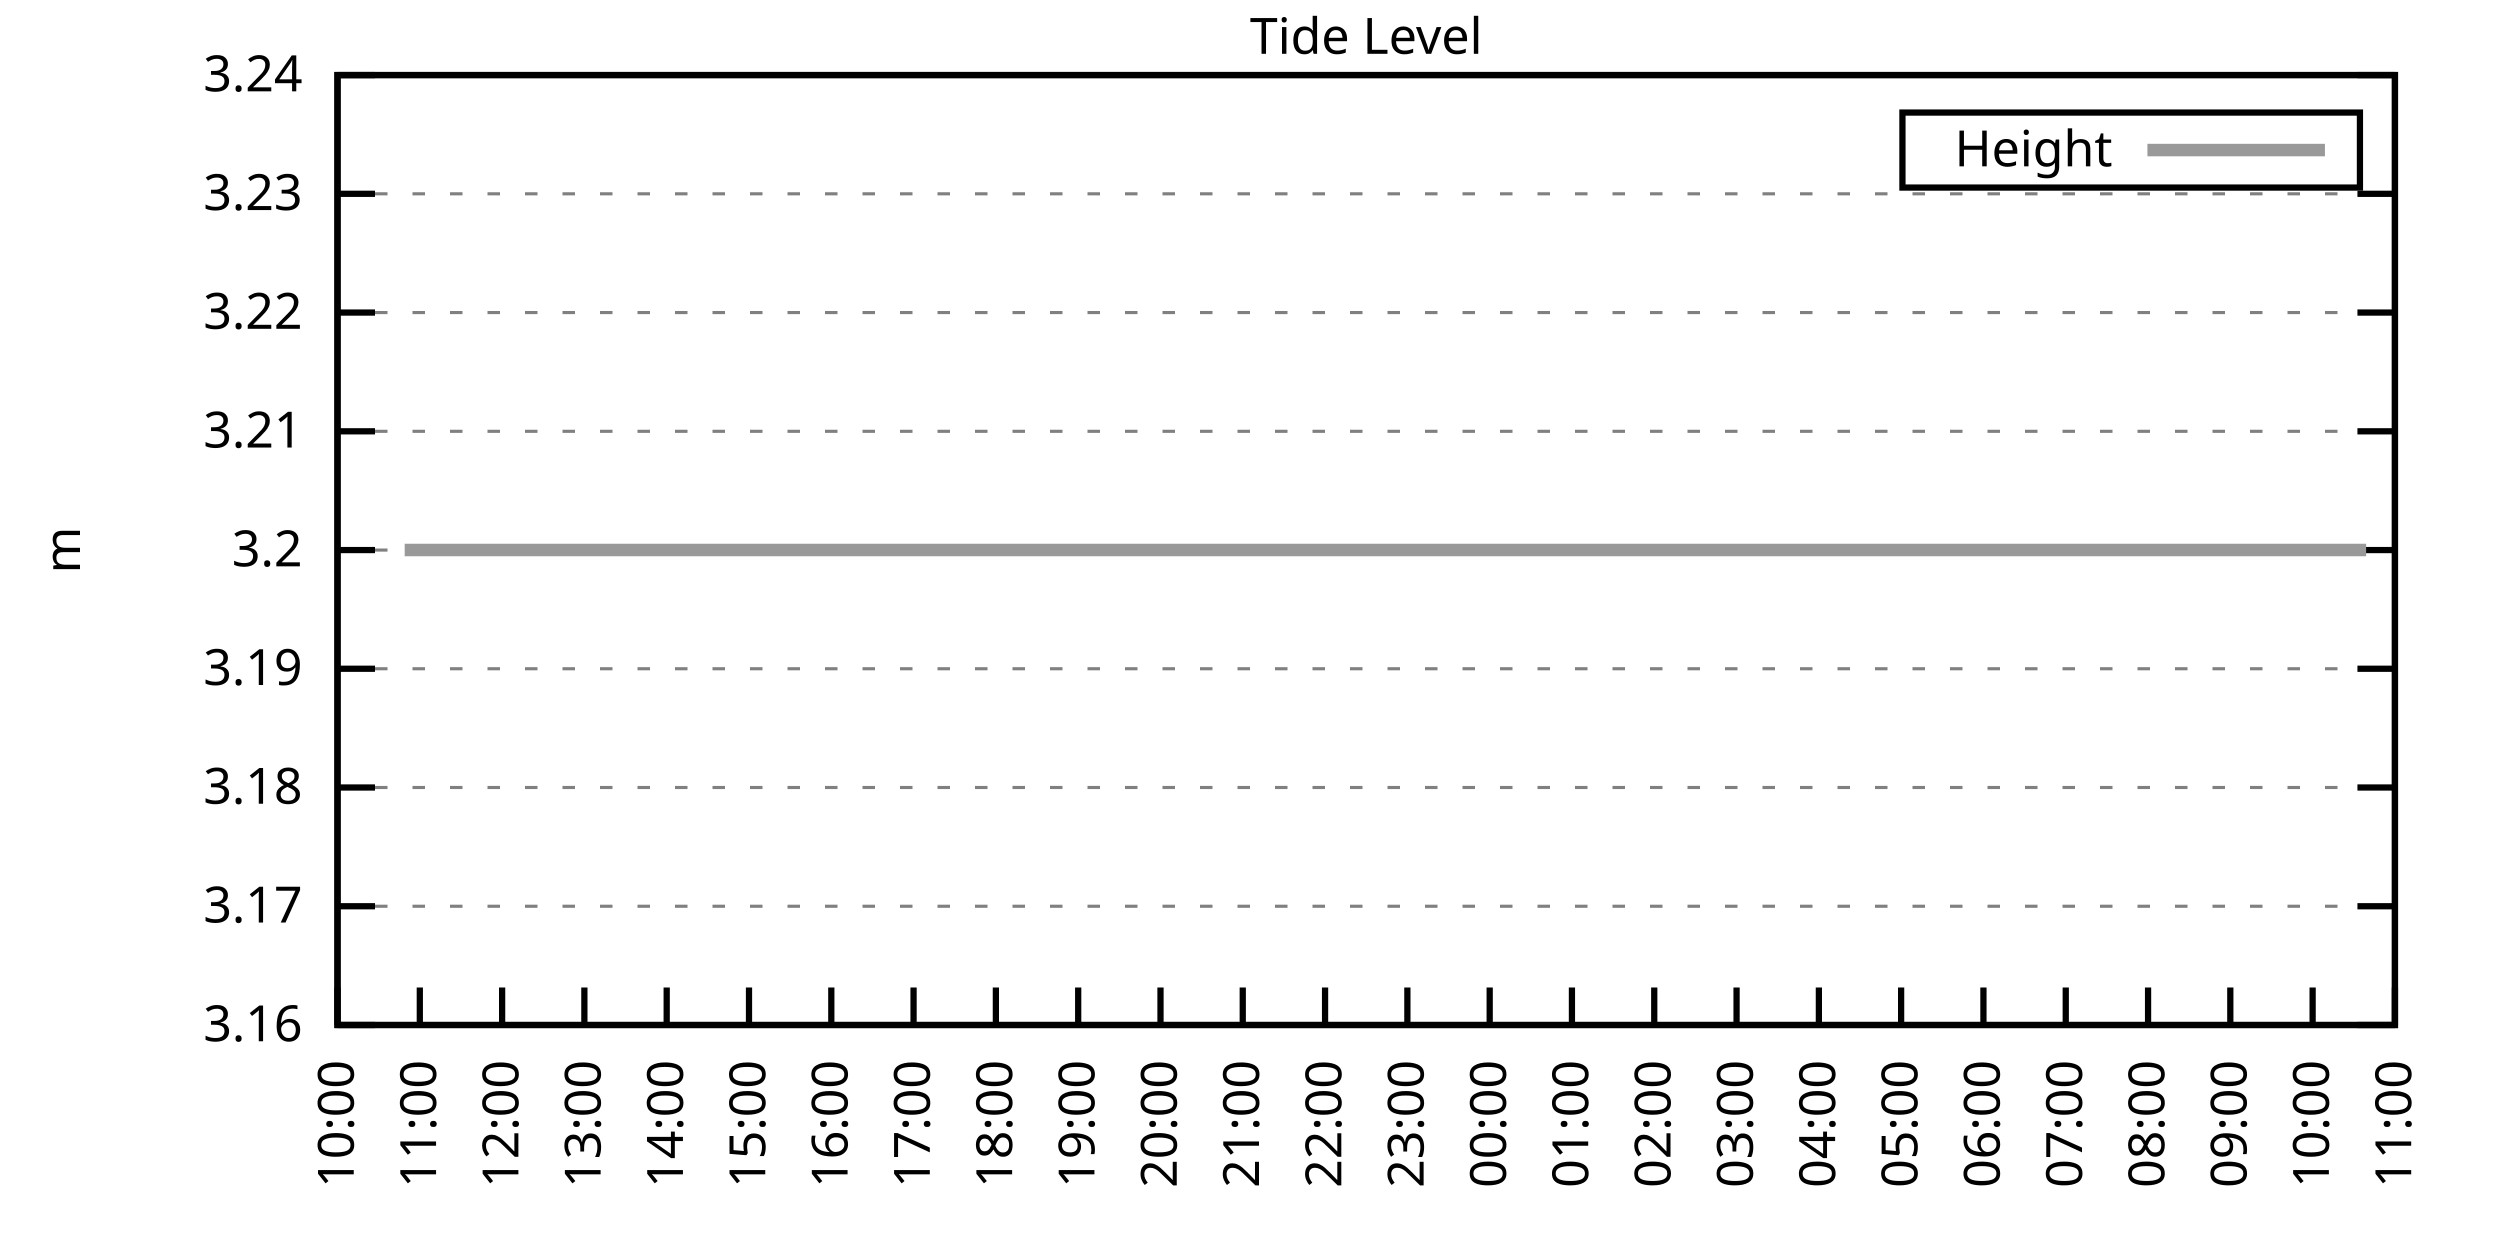
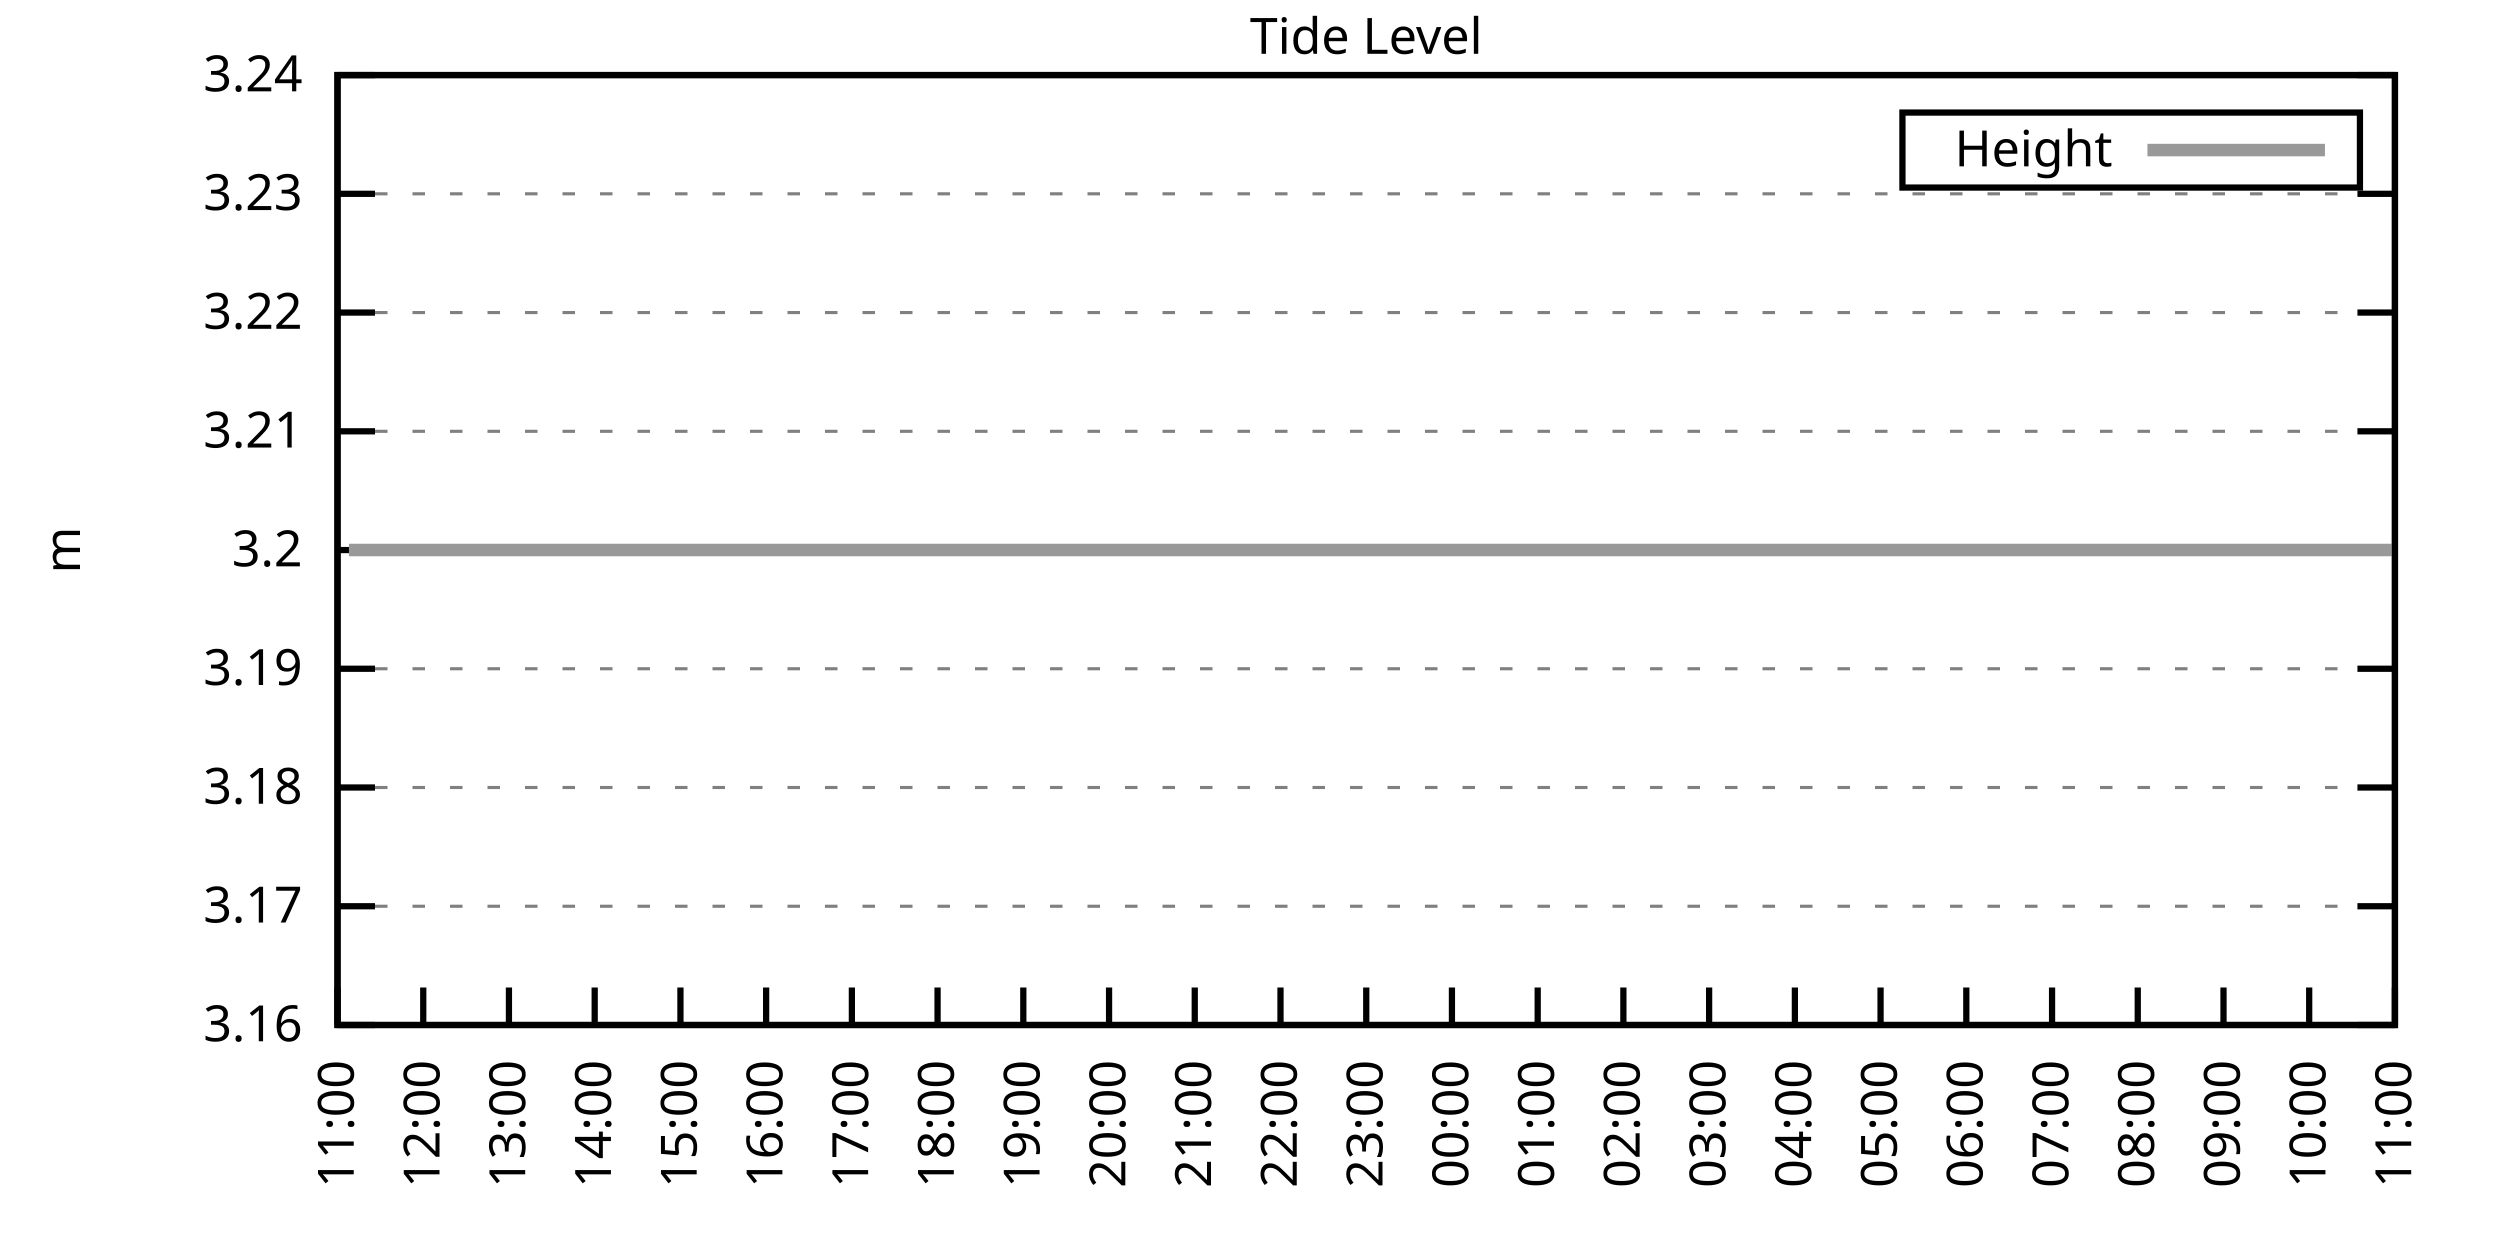
<svg xmlns="http://www.w3.org/2000/svg" xmlns:xlink="http://www.w3.org/1999/xlink" width="400" height="200" viewBox="0 0 400 200">
  <g id="gnuplot_canvas">
    <rect x="0" y="0" width="400" height="200" fill="none" />
    <defs>
      <circle id="gpDot" r="0.5" stroke-width="0.5" stroke="currentColor" />
      <path id="gpPt0" stroke-width="0.333" stroke="currentColor" d="M-1,0 h2 M0,-1 v2" />
      <path id="gpPt1" stroke-width="0.333" stroke="currentColor" d="M-1,-1 L1,1 M1,-1 L-1,1" />
      <path id="gpPt2" stroke-width="0.333" stroke="currentColor" d="M-1,0 L1,0 M0,-1 L0,1 M-1,-1 L1,1 M-1,1 L1,-1" />
      <rect id="gpPt3" stroke-width="0.333" stroke="currentColor" x="-1" y="-1" width="2" height="2" />
      <rect id="gpPt4" stroke-width="0.333" stroke="currentColor" fill="currentColor" x="-1" y="-1" width="2" height="2" />
      <circle id="gpPt5" stroke-width="0.333" stroke="currentColor" cx="0" cy="0" r="1" />
      <use xlink:href="#gpPt5" id="gpPt6" fill="currentColor" stroke="none" />
      <path id="gpPt7" stroke-width="0.333" stroke="currentColor" d="M0,-1.33 L-1.33,0.67 L1.33,0.67 z" />
      <use xlink:href="#gpPt7" id="gpPt8" fill="currentColor" stroke="none" />
      <use xlink:href="#gpPt7" id="gpPt9" stroke="currentColor" transform="rotate(180)" />
      <use xlink:href="#gpPt9" id="gpPt10" fill="currentColor" stroke="none" />
      <use xlink:href="#gpPt3" id="gpPt11" stroke="currentColor" transform="rotate(45)" />
      <use xlink:href="#gpPt11" id="gpPt12" fill="currentColor" stroke="none" />
      <path id="gpPt13" stroke-width="0.333" stroke="currentColor" d="M0,1.330 L1.265,0.411 L0.782,-1.067 L-0.782,-1.076 L-1.265,0.411 z" />
      <use xlink:href="#gpPt13" id="gpPt14" fill="currentColor" stroke="none" />
      <filter id="textbox" filterUnits="objectBoundingBox" x="0" y="0" height="1" width="1">
        <feFlood flood-color="white" flood-opacity="1" result="bgnd" />
        <feComposite in="SourceGraphic" in2="bgnd" operator="atop" />
      </filter>
      <filter id="greybox" filterUnits="objectBoundingBox" x="0" y="0" height="1" width="1">
        <feFlood flood-color="lightgrey" flood-opacity="1" result="grey" />
        <feComposite in="SourceGraphic" in2="grey" operator="atop" />
      </filter>
    </defs>
    <g fill="none" color="white" stroke="currentColor" stroke-width="1.00" stroke-linecap="butt" stroke-linejoin="miter">
</g>
    <g fill="none" color="black" stroke="currentColor" stroke-width="1.00" stroke-linecap="butt" stroke-linejoin="miter">
      <g stroke="none" shape-rendering="crispEdges">
        <polygon fill="rgb(255, 255, 255)" points="54.00,164.00 383.18,164.00 383.18,12.02 54.00,12.02 " />
      </g>
    </g>
    <g fill="none" color="black" stroke="currentColor" stroke-width="1.00" stroke-linecap="butt" stroke-linejoin="miter">
</g>
    <g fill="none" color="black" stroke="black" stroke-width="0.50" stroke-linecap="butt" stroke-linejoin="miter">
</g>
    <g fill="none" color="gray" stroke="currentColor" stroke-width="0.50" stroke-linecap="butt" stroke-linejoin="miter">
      <path stroke="gray" stroke-dasharray="2,4" class="gridline" d="M54.00,164.00 L383.19,164.00  " />
    </g>
    <g fill="none" color="gray" stroke="gray" stroke-width="1.00" stroke-linecap="butt" stroke-linejoin="miter">
</g>
    <g fill="none" color="black" stroke="currentColor" stroke-width="1.00" stroke-linecap="butt" stroke-linejoin="miter">
      <path stroke="black" d="M54.00,164.00 L60.00,164.00 M383.19,164.00 L377.19,164.00  " />
      <g transform="translate(48.40,166.60)" stroke="none" fill="black" font-family="Sans" font-size="8.00" text-anchor="end">
        <text>
          <tspan font-family="Sans"> 3.16</tspan>
        </text>
      </g>
    </g>
    <g fill="none" color="black" stroke="currentColor" stroke-width="1.00" stroke-linecap="butt" stroke-linejoin="miter">
</g>
    <g fill="none" color="black" stroke="black" stroke-width="0.50" stroke-linecap="butt" stroke-linejoin="miter">
</g>
    <g fill="none" color="gray" stroke="currentColor" stroke-width="0.50" stroke-linecap="butt" stroke-linejoin="miter">
      <path stroke="gray" stroke-dasharray="2,4" class="gridline" d="M54.00,145.00 L383.19,145.00  " />
    </g>
    <g fill="none" color="gray" stroke="gray" stroke-width="1.00" stroke-linecap="butt" stroke-linejoin="miter">
</g>
    <g fill="none" color="black" stroke="currentColor" stroke-width="1.00" stroke-linecap="butt" stroke-linejoin="miter">
      <path stroke="black" d="M54.00,145.00 L60.00,145.00 M383.19,145.00 L377.19,145.00  " />
      <g transform="translate(48.40,147.60)" stroke="none" fill="black" font-family="Sans" font-size="8.00" text-anchor="end">
        <text>
          <tspan font-family="Sans"> 3.17</tspan>
        </text>
      </g>
    </g>
    <g fill="none" color="black" stroke="currentColor" stroke-width="1.00" stroke-linecap="butt" stroke-linejoin="miter">
</g>
    <g fill="none" color="black" stroke="black" stroke-width="0.50" stroke-linecap="butt" stroke-linejoin="miter">
</g>
    <g fill="none" color="gray" stroke="currentColor" stroke-width="0.50" stroke-linecap="butt" stroke-linejoin="miter">
      <path stroke="gray" stroke-dasharray="2,4" class="gridline" d="M54.00,126.00 L383.19,126.00  " />
    </g>
    <g fill="none" color="gray" stroke="gray" stroke-width="1.00" stroke-linecap="butt" stroke-linejoin="miter">
</g>
    <g fill="none" color="black" stroke="currentColor" stroke-width="1.00" stroke-linecap="butt" stroke-linejoin="miter">
      <path stroke="black" d="M54.00,126.00 L60.00,126.00 M383.19,126.00 L377.19,126.00  " />
      <g transform="translate(48.40,128.60)" stroke="none" fill="black" font-family="Sans" font-size="8.00" text-anchor="end">
        <text>
          <tspan font-family="Sans"> 3.18</tspan>
        </text>
      </g>
    </g>
    <g fill="none" color="black" stroke="currentColor" stroke-width="1.00" stroke-linecap="butt" stroke-linejoin="miter">
</g>
    <g fill="none" color="black" stroke="black" stroke-width="0.50" stroke-linecap="butt" stroke-linejoin="miter">
</g>
    <g fill="none" color="gray" stroke="currentColor" stroke-width="0.50" stroke-linecap="butt" stroke-linejoin="miter">
      <path stroke="gray" stroke-dasharray="2,4" class="gridline" d="M54.00,107.00 L383.19,107.00  " />
    </g>
    <g fill="none" color="gray" stroke="gray" stroke-width="1.00" stroke-linecap="butt" stroke-linejoin="miter">
</g>
    <g fill="none" color="black" stroke="currentColor" stroke-width="1.00" stroke-linecap="butt" stroke-linejoin="miter">
      <path stroke="black" d="M54.00,107.00 L60.00,107.00 M383.19,107.00 L377.19,107.00  " />
      <g transform="translate(48.40,109.60)" stroke="none" fill="black" font-family="Sans" font-size="8.00" text-anchor="end">
        <text>
          <tspan font-family="Sans"> 3.19</tspan>
        </text>
      </g>
    </g>
    <g fill="none" color="black" stroke="currentColor" stroke-width="1.00" stroke-linecap="butt" stroke-linejoin="miter">
</g>
    <g fill="none" color="black" stroke="black" stroke-width="0.50" stroke-linecap="butt" stroke-linejoin="miter">
</g>
    <g fill="none" color="gray" stroke="currentColor" stroke-width="0.50" stroke-linecap="butt" stroke-linejoin="miter">
      <path stroke="gray" stroke-dasharray="2,4" class="gridline" d="M54.00,88.01 L383.19,88.01  " />
    </g>
    <g fill="none" color="gray" stroke="gray" stroke-width="1.00" stroke-linecap="butt" stroke-linejoin="miter">
</g>
    <g fill="none" color="black" stroke="currentColor" stroke-width="1.00" stroke-linecap="butt" stroke-linejoin="miter">
      <path stroke="black" d="M54.00,88.01 L60.00,88.01 M383.19,88.01 L377.19,88.01  " />
      <g transform="translate(48.40,90.61)" stroke="none" fill="black" font-family="Sans" font-size="8.00" text-anchor="end">
        <text>
          <tspan font-family="Sans"> 3.2</tspan>
        </text>
      </g>
    </g>
    <g fill="none" color="black" stroke="currentColor" stroke-width="1.00" stroke-linecap="butt" stroke-linejoin="miter">
</g>
    <g fill="none" color="black" stroke="black" stroke-width="0.50" stroke-linecap="butt" stroke-linejoin="miter">
</g>
    <g fill="none" color="gray" stroke="currentColor" stroke-width="0.50" stroke-linecap="butt" stroke-linejoin="miter">
      <path stroke="gray" stroke-dasharray="2,4" class="gridline" d="M54.00,69.01 L383.19,69.01  " />
    </g>
    <g fill="none" color="gray" stroke="gray" stroke-width="1.00" stroke-linecap="butt" stroke-linejoin="miter">
</g>
    <g fill="none" color="black" stroke="currentColor" stroke-width="1.00" stroke-linecap="butt" stroke-linejoin="miter">
      <path stroke="black" d="M54.00,69.01 L60.00,69.01 M383.19,69.01 L377.19,69.01  " />
      <g transform="translate(48.40,71.61)" stroke="none" fill="black" font-family="Sans" font-size="8.00" text-anchor="end">
        <text>
          <tspan font-family="Sans"> 3.21</tspan>
        </text>
      </g>
    </g>
    <g fill="none" color="black" stroke="currentColor" stroke-width="1.00" stroke-linecap="butt" stroke-linejoin="miter">
</g>
    <g fill="none" color="black" stroke="black" stroke-width="0.50" stroke-linecap="butt" stroke-linejoin="miter">
</g>
    <g fill="none" color="gray" stroke="currentColor" stroke-width="0.50" stroke-linecap="butt" stroke-linejoin="miter">
      <path stroke="gray" stroke-dasharray="2,4" class="gridline" d="M54.00,50.01 L383.19,50.01  " />
    </g>
    <g fill="none" color="gray" stroke="gray" stroke-width="1.00" stroke-linecap="butt" stroke-linejoin="miter">
</g>
    <g fill="none" color="black" stroke="currentColor" stroke-width="1.00" stroke-linecap="butt" stroke-linejoin="miter">
      <path stroke="black" d="M54.00,50.01 L60.00,50.01 M383.19,50.01 L377.19,50.01  " />
      <g transform="translate(48.40,52.61)" stroke="none" fill="black" font-family="Sans" font-size="8.00" text-anchor="end">
        <text>
          <tspan font-family="Sans"> 3.22</tspan>
        </text>
      </g>
    </g>
    <g fill="none" color="black" stroke="currentColor" stroke-width="1.00" stroke-linecap="butt" stroke-linejoin="miter">
</g>
    <g fill="none" color="black" stroke="black" stroke-width="0.50" stroke-linecap="butt" stroke-linejoin="miter">
</g>
    <g fill="none" color="gray" stroke="currentColor" stroke-width="0.50" stroke-linecap="butt" stroke-linejoin="miter">
      <path stroke="gray" stroke-dasharray="2,4" class="gridline" d="M54.00,31.01 L383.19,31.01  " />
    </g>
    <g fill="none" color="gray" stroke="gray" stroke-width="1.00" stroke-linecap="butt" stroke-linejoin="miter">
</g>
    <g fill="none" color="black" stroke="currentColor" stroke-width="1.00" stroke-linecap="butt" stroke-linejoin="miter">
      <path stroke="black" d="M54.00,31.01 L60.00,31.01 M383.19,31.01 L377.19,31.01  " />
      <g transform="translate(48.40,33.61)" stroke="none" fill="black" font-family="Sans" font-size="8.00" text-anchor="end">
        <text>
          <tspan font-family="Sans"> 3.23</tspan>
        </text>
      </g>
    </g>
    <g fill="none" color="black" stroke="currentColor" stroke-width="1.00" stroke-linecap="butt" stroke-linejoin="miter">
</g>
    <g fill="none" color="black" stroke="black" stroke-width="0.50" stroke-linecap="butt" stroke-linejoin="miter">
</g>
    <g fill="none" color="gray" stroke="currentColor" stroke-width="0.50" stroke-linecap="butt" stroke-linejoin="miter">
      <path stroke="gray" stroke-dasharray="2,4" class="gridline" d="M54.00,12.01 L383.19,12.01  " />
    </g>
    <g fill="none" color="gray" stroke="gray" stroke-width="1.00" stroke-linecap="butt" stroke-linejoin="miter">
</g>
    <g fill="none" color="black" stroke="currentColor" stroke-width="1.00" stroke-linecap="butt" stroke-linejoin="miter">
      <path stroke="black" d="M54.00,12.01 L60.00,12.01 M383.19,12.01 L377.19,12.01  " />
      <g transform="translate(48.40,14.61)" stroke="none" fill="black" font-family="Sans" font-size="8.00" text-anchor="end">
        <text>
          <tspan font-family="Sans"> 3.24</tspan>
        </text>
      </g>
    </g>
    <g fill="none" color="black" stroke="currentColor" stroke-width="1.00" stroke-linecap="butt" stroke-linejoin="miter">
      <path stroke="black" d="M54.00,164.00 L54.00,158.00  " />
      <g transform="translate(56.60,169.60) rotate(270.00)" stroke="none" fill="black" font-family="Sans" font-size="8.00" text-anchor="end">
        <text>
-           <tspan font-family="Sans">10:00</tspan>
-         </text>
-       </g>
-     </g>
-     <g fill="none" color="black" stroke="currentColor" stroke-width="1.00" stroke-linecap="butt" stroke-linejoin="miter">
-       <path stroke="black" d="M67.17,164.00 L67.17,158.00  " />
-       <g transform="translate(69.77,169.60) rotate(270.00)" stroke="none" fill="black" font-family="Sans" font-size="8.00" text-anchor="end">
-         <text>
          <tspan font-family="Sans">11:00</tspan>
        </text>
      </g>
    </g>
    <g fill="none" color="black" stroke="currentColor" stroke-width="1.00" stroke-linecap="butt" stroke-linejoin="miter">
-       <path stroke="black" d="M80.34,164.00 L80.34,158.00  " />
-       <g transform="translate(82.94,169.60) rotate(270.00)" stroke="none" fill="black" font-family="Sans" font-size="8.00" text-anchor="end">
+       <path stroke="black" d="M67.72,164.00 L67.72,158.00  " />
+       <g transform="translate(70.32,169.60) rotate(270.00)" stroke="none" fill="black" font-family="Sans" font-size="8.00" text-anchor="end">
        <text>
          <tspan font-family="Sans">12:00</tspan>
        </text>
      </g>
    </g>
    <g fill="none" color="black" stroke="currentColor" stroke-width="1.00" stroke-linecap="butt" stroke-linejoin="miter">
-       <path stroke="black" d="M93.50,164.00 L93.50,158.00  " />
-       <g transform="translate(96.10,169.60) rotate(270.00)" stroke="none" fill="black" font-family="Sans" font-size="8.00" text-anchor="end">
+       <path stroke="black" d="M81.43,164.00 L81.43,158.00  " />
+       <g transform="translate(84.03,169.60) rotate(270.00)" stroke="none" fill="black" font-family="Sans" font-size="8.00" text-anchor="end">
        <text>
          <tspan font-family="Sans">13:00</tspan>
        </text>
      </g>
    </g>
    <g fill="none" color="black" stroke="currentColor" stroke-width="1.00" stroke-linecap="butt" stroke-linejoin="miter">
-       <path stroke="black" d="M106.67,164.00 L106.67,158.00  " />
-       <g transform="translate(109.27,169.60) rotate(270.00)" stroke="none" fill="black" font-family="Sans" font-size="8.00" text-anchor="end">
+       <path stroke="black" d="M95.15,164.00 L95.15,158.00  " />
+       <g transform="translate(97.75,169.60) rotate(270.00)" stroke="none" fill="black" font-family="Sans" font-size="8.00" text-anchor="end">
        <text>
          <tspan font-family="Sans">14:00</tspan>
        </text>
      </g>
    </g>
    <g fill="none" color="black" stroke="currentColor" stroke-width="1.00" stroke-linecap="butt" stroke-linejoin="miter">
-       <path stroke="black" d="M119.84,164.00 L119.84,158.00  " />
-       <g transform="translate(122.44,169.60) rotate(270.00)" stroke="none" fill="black" font-family="Sans" font-size="8.00" text-anchor="end">
+       <path stroke="black" d="M108.87,164.00 L108.87,158.00  " />
+       <g transform="translate(111.47,169.60) rotate(270.00)" stroke="none" fill="black" font-family="Sans" font-size="8.00" text-anchor="end">
        <text>
          <tspan font-family="Sans">15:00</tspan>
        </text>
      </g>
    </g>
    <g fill="none" color="black" stroke="currentColor" stroke-width="1.00" stroke-linecap="butt" stroke-linejoin="miter">
-       <path stroke="black" d="M133.01,164.00 L133.01,158.00  " />
-       <g transform="translate(135.61,169.60) rotate(270.00)" stroke="none" fill="black" font-family="Sans" font-size="8.00" text-anchor="end">
+       <path stroke="black" d="M122.58,164.00 L122.58,158.00  " />
+       <g transform="translate(125.18,169.60) rotate(270.00)" stroke="none" fill="black" font-family="Sans" font-size="8.00" text-anchor="end">
        <text>
          <tspan font-family="Sans">16:00</tspan>
        </text>
      </g>
    </g>
    <g fill="none" color="black" stroke="currentColor" stroke-width="1.00" stroke-linecap="butt" stroke-linejoin="miter">
-       <path stroke="black" d="M146.17,164.00 L146.17,158.00  " />
-       <g transform="translate(148.77,169.60) rotate(270.00)" stroke="none" fill="black" font-family="Sans" font-size="8.00" text-anchor="end">
+       <path stroke="black" d="M136.30,164.00 L136.30,158.00  " />
+       <g transform="translate(138.90,169.60) rotate(270.00)" stroke="none" fill="black" font-family="Sans" font-size="8.00" text-anchor="end">
        <text>
          <tspan font-family="Sans">17:00</tspan>
        </text>
      </g>
    </g>
    <g fill="none" color="black" stroke="currentColor" stroke-width="1.00" stroke-linecap="butt" stroke-linejoin="miter">
-       <path stroke="black" d="M159.34,164.00 L159.34,158.00  " />
-       <g transform="translate(161.94,169.60) rotate(270.00)" stroke="none" fill="black" font-family="Sans" font-size="8.00" text-anchor="end">
+       <path stroke="black" d="M150.01,164.00 L150.01,158.00  " />
+       <g transform="translate(152.61,169.60) rotate(270.00)" stroke="none" fill="black" font-family="Sans" font-size="8.00" text-anchor="end">
        <text>
          <tspan font-family="Sans">18:00</tspan>
        </text>
      </g>
    </g>
    <g fill="none" color="black" stroke="currentColor" stroke-width="1.00" stroke-linecap="butt" stroke-linejoin="miter">
-       <path stroke="black" d="M172.51,164.00 L172.51,158.00  " />
-       <g transform="translate(175.11,169.60) rotate(270.00)" stroke="none" fill="black" font-family="Sans" font-size="8.00" text-anchor="end">
+       <path stroke="black" d="M163.73,164.00 L163.73,158.00  " />
+       <g transform="translate(166.33,169.60) rotate(270.00)" stroke="none" fill="black" font-family="Sans" font-size="8.00" text-anchor="end">
        <text>
          <tspan font-family="Sans">19:00</tspan>
        </text>
      </g>
    </g>
    <g fill="none" color="black" stroke="currentColor" stroke-width="1.00" stroke-linecap="butt" stroke-linejoin="miter">
-       <path stroke="black" d="M185.68,164.00 L185.68,158.00  " />
-       <g transform="translate(188.28,169.60) rotate(270.00)" stroke="none" fill="black" font-family="Sans" font-size="8.00" text-anchor="end">
+       <path stroke="black" d="M177.45,164.00 L177.45,158.00  " />
+       <g transform="translate(180.05,169.60) rotate(270.00)" stroke="none" fill="black" font-family="Sans" font-size="8.00" text-anchor="end">
        <text>
          <tspan font-family="Sans">20:00</tspan>
        </text>
      </g>
    </g>
    <g fill="none" color="black" stroke="currentColor" stroke-width="1.00" stroke-linecap="butt" stroke-linejoin="miter">
-       <path stroke="black" d="M198.84,164.00 L198.84,158.00  " />
-       <g transform="translate(201.44,169.60) rotate(270.00)" stroke="none" fill="black" font-family="Sans" font-size="8.00" text-anchor="end">
+       <path stroke="black" d="M191.16,164.00 L191.16,158.00  " />
+       <g transform="translate(193.76,169.60) rotate(270.00)" stroke="none" fill="black" font-family="Sans" font-size="8.00" text-anchor="end">
        <text>
          <tspan font-family="Sans">21:00</tspan>
        </text>
      </g>
    </g>
    <g fill="none" color="black" stroke="currentColor" stroke-width="1.00" stroke-linecap="butt" stroke-linejoin="miter">
-       <path stroke="black" d="M212.01,164.00 L212.01,158.00  " />
-       <g transform="translate(214.61,169.60) rotate(270.00)" stroke="none" fill="black" font-family="Sans" font-size="8.00" text-anchor="end">
+       <path stroke="black" d="M204.88,164.00 L204.88,158.00  " />
+       <g transform="translate(207.48,169.60) rotate(270.00)" stroke="none" fill="black" font-family="Sans" font-size="8.00" text-anchor="end">
        <text>
          <tspan font-family="Sans">22:00</tspan>
        </text>
      </g>
    </g>
    <g fill="none" color="black" stroke="currentColor" stroke-width="1.00" stroke-linecap="butt" stroke-linejoin="miter">
-       <path stroke="black" d="M225.18,164.00 L225.18,158.00  " />
-       <g transform="translate(227.78,169.60) rotate(270.00)" stroke="none" fill="black" font-family="Sans" font-size="8.00" text-anchor="end">
+       <path stroke="black" d="M218.60,164.00 L218.60,158.00  " />
+       <g transform="translate(221.20,169.60) rotate(270.00)" stroke="none" fill="black" font-family="Sans" font-size="8.00" text-anchor="end">
        <text>
          <tspan font-family="Sans">23:00</tspan>
        </text>
      </g>
    </g>
    <g fill="none" color="black" stroke="currentColor" stroke-width="1.00" stroke-linecap="butt" stroke-linejoin="miter">
-       <path stroke="black" d="M238.35,164.00 L238.35,158.00  " />
-       <g transform="translate(240.95,169.60) rotate(270.00)" stroke="none" fill="black" font-family="Sans" font-size="8.00" text-anchor="end">
+       <path stroke="black" d="M232.31,164.00 L232.31,158.00  " />
+       <g transform="translate(234.91,169.60) rotate(270.00)" stroke="none" fill="black" font-family="Sans" font-size="8.00" text-anchor="end">
        <text>
          <tspan font-family="Sans">00:00</tspan>
        </text>
      </g>
    </g>
    <g fill="none" color="black" stroke="currentColor" stroke-width="1.00" stroke-linecap="butt" stroke-linejoin="miter">
-       <path stroke="black" d="M251.51,164.00 L251.51,158.00  " />
-       <g transform="translate(254.11,169.60) rotate(270.00)" stroke="none" fill="black" font-family="Sans" font-size="8.00" text-anchor="end">
+       <path stroke="black" d="M246.03,164.00 L246.03,158.00  " />
+       <g transform="translate(248.63,169.60) rotate(270.00)" stroke="none" fill="black" font-family="Sans" font-size="8.00" text-anchor="end">
        <text>
          <tspan font-family="Sans">01:00</tspan>
        </text>
      </g>
    </g>
    <g fill="none" color="black" stroke="currentColor" stroke-width="1.00" stroke-linecap="butt" stroke-linejoin="miter">
-       <path stroke="black" d="M264.68,164.00 L264.68,158.00  " />
-       <g transform="translate(267.28,169.60) rotate(270.00)" stroke="none" fill="black" font-family="Sans" font-size="8.00" text-anchor="end">
+       <path stroke="black" d="M259.74,164.00 L259.74,158.00  " />
+       <g transform="translate(262.34,169.60) rotate(270.00)" stroke="none" fill="black" font-family="Sans" font-size="8.00" text-anchor="end">
        <text>
          <tspan font-family="Sans">02:00</tspan>
        </text>
      </g>
    </g>
    <g fill="none" color="black" stroke="currentColor" stroke-width="1.00" stroke-linecap="butt" stroke-linejoin="miter">
-       <path stroke="black" d="M277.85,164.00 L277.85,158.00  " />
-       <g transform="translate(280.45,169.60) rotate(270.00)" stroke="none" fill="black" font-family="Sans" font-size="8.00" text-anchor="end">
+       <path stroke="black" d="M273.46,164.00 L273.46,158.00  " />
+       <g transform="translate(276.06,169.60) rotate(270.00)" stroke="none" fill="black" font-family="Sans" font-size="8.00" text-anchor="end">
        <text>
          <tspan font-family="Sans">03:00</tspan>
        </text>
      </g>
    </g>
    <g fill="none" color="black" stroke="currentColor" stroke-width="1.00" stroke-linecap="butt" stroke-linejoin="miter">
-       <path stroke="black" d="M291.02,164.00 L291.02,158.00  " />
-       <g transform="translate(293.62,169.60) rotate(270.00)" stroke="none" fill="black" font-family="Sans" font-size="8.00" text-anchor="end">
+       <path stroke="black" d="M287.18,164.00 L287.18,158.00  " />
+       <g transform="translate(289.78,169.60) rotate(270.00)" stroke="none" fill="black" font-family="Sans" font-size="8.00" text-anchor="end">
        <text>
          <tspan font-family="Sans">04:00</tspan>
        </text>
      </g>
    </g>
    <g fill="none" color="black" stroke="currentColor" stroke-width="1.00" stroke-linecap="butt" stroke-linejoin="miter">
-       <path stroke="black" d="M304.18,164.00 L304.18,158.00  " />
-       <g transform="translate(306.78,169.60) rotate(270.00)" stroke="none" fill="black" font-family="Sans" font-size="8.00" text-anchor="end">
+       <path stroke="black" d="M300.89,164.00 L300.89,158.00  " />
+       <g transform="translate(303.49,169.60) rotate(270.00)" stroke="none" fill="black" font-family="Sans" font-size="8.00" text-anchor="end">
        <text>
          <tspan font-family="Sans">05:00</tspan>
        </text>
      </g>
    </g>
    <g fill="none" color="black" stroke="currentColor" stroke-width="1.00" stroke-linecap="butt" stroke-linejoin="miter">
-       <path stroke="black" d="M317.35,164.00 L317.35,158.00  " />
-       <g transform="translate(319.95,169.60) rotate(270.00)" stroke="none" fill="black" font-family="Sans" font-size="8.00" text-anchor="end">
+       <path stroke="black" d="M314.61,164.00 L314.61,158.00  " />
+       <g transform="translate(317.21,169.60) rotate(270.00)" stroke="none" fill="black" font-family="Sans" font-size="8.00" text-anchor="end">
        <text>
          <tspan font-family="Sans">06:00</tspan>
        </text>
      </g>
    </g>
    <g fill="none" color="black" stroke="currentColor" stroke-width="1.00" stroke-linecap="butt" stroke-linejoin="miter">
-       <path stroke="black" d="M330.52,164.00 L330.52,158.00  " />
-       <g transform="translate(333.12,169.60) rotate(270.00)" stroke="none" fill="black" font-family="Sans" font-size="8.00" text-anchor="end">
+       <path stroke="black" d="M328.33,164.00 L328.33,158.00  " />
+       <g transform="translate(330.93,169.60) rotate(270.00)" stroke="none" fill="black" font-family="Sans" font-size="8.00" text-anchor="end">
        <text>
          <tspan font-family="Sans">07:00</tspan>
        </text>
      </g>
    </g>
    <g fill="none" color="black" stroke="currentColor" stroke-width="1.00" stroke-linecap="butt" stroke-linejoin="miter">
-       <path stroke="black" d="M343.69,164.00 L343.69,158.00  " />
-       <g transform="translate(346.29,169.60) rotate(270.00)" stroke="none" fill="black" font-family="Sans" font-size="8.00" text-anchor="end">
+       <path stroke="black" d="M342.04,164.00 L342.04,158.00  " />
+       <g transform="translate(344.64,169.60) rotate(270.00)" stroke="none" fill="black" font-family="Sans" font-size="8.00" text-anchor="end">
        <text>
          <tspan font-family="Sans">08:00</tspan>
        </text>
      </g>
    </g>
    <g fill="none" color="black" stroke="currentColor" stroke-width="1.00" stroke-linecap="butt" stroke-linejoin="miter">
-       <path stroke="black" d="M356.85,164.00 L356.85,158.00  " />
-       <g transform="translate(359.45,169.60) rotate(270.00)" stroke="none" fill="black" font-family="Sans" font-size="8.00" text-anchor="end">
+       <path stroke="black" d="M355.76,164.00 L355.76,158.00  " />
+       <g transform="translate(358.36,169.60) rotate(270.00)" stroke="none" fill="black" font-family="Sans" font-size="8.00" text-anchor="end">
        <text>
          <tspan font-family="Sans">09:00</tspan>
        </text>
      </g>
    </g>
    <g fill="none" color="black" stroke="currentColor" stroke-width="1.00" stroke-linecap="butt" stroke-linejoin="miter">
-       <path stroke="black" d="M370.02,164.00 L370.02,158.00  " />
-       <g transform="translate(372.62,169.60) rotate(270.00)" stroke="none" fill="black" font-family="Sans" font-size="8.00" text-anchor="end">
+       <path stroke="black" d="M369.47,164.00 L369.47,158.00  " />
+       <g transform="translate(372.07,169.60) rotate(270.00)" stroke="none" fill="black" font-family="Sans" font-size="8.00" text-anchor="end">
        <text>
          <tspan font-family="Sans">10:00</tspan>
        </text>
      </g>
    </g>
    <g fill="none" color="black" stroke="currentColor" stroke-width="1.00" stroke-linecap="butt" stroke-linejoin="miter">
      <path stroke="black" d="M383.19,164.00 L383.19,158.00  " />
      <g transform="translate(385.79,169.60) rotate(270.00)" stroke="none" fill="black" font-family="Sans" font-size="8.00" text-anchor="end">
        <text>
          <tspan font-family="Sans">11:00</tspan>
        </text>
      </g>
    </g>
    <g fill="none" color="black" stroke="currentColor" stroke-width="1.00" stroke-linecap="butt" stroke-linejoin="miter">
</g>
    <g fill="none" color="black" stroke="currentColor" stroke-width="1.00" stroke-linecap="butt" stroke-linejoin="miter">
      <path stroke="black" d="M54.00,12.01 L54.00,164.00 L383.19,164.00 L383.19,12.01 L54.00,12.01 Z  " />
    </g>
    <g fill="none" color="black" stroke="currentColor" stroke-width="1.00" stroke-linecap="butt" stroke-linejoin="miter">
</g>
    <g fill="none" color="black" stroke="currentColor" stroke-width="1.00" stroke-linecap="butt" stroke-linejoin="miter">
      <path stroke="black" d="M304.39,30.01 L304.39,18.01 L377.59,18.01 L377.59,30.01 L304.39,30.01 Z  " />
    </g>
    <g id="Tide_level_plot_1">
      <g fill="none" color="white" stroke="black" stroke-width="2.00" stroke-linecap="butt" stroke-linejoin="miter">
</g>
      <g fill="none" color="black" stroke="currentColor" stroke-width="2.00" stroke-linecap="butt" stroke-linejoin="miter">
        <g transform="translate(337.99,26.61)" stroke="none" fill="black" font-family="Sans" font-size="8.00" text-anchor="end">
          <text>
            <tspan font-family="Sans">Height</tspan>
          </text>
        </g>
      </g>
      <g fill="none" color="black" stroke="currentColor" stroke-width="2.00" stroke-linecap="butt" stroke-linejoin="miter">
-         <path stroke="rgb(153, 153, 153)" d="M343.59,24.01 L371.99,24.01 M64.75,88.00 L66.95,88.00 L68.92,88.00 L71.12,88.00 L73.53,88.00 L75.51,88.00   L77.92,88.00 L79.90,88.00 L82.31,88.00 L84.07,88.00 L86.48,88.00 L88.67,88.00 L90.65,88.00 L93.06,88.00   L95.48,88.00 L97.67,88.00 L99.43,88.00 L101.84,88.00 L103.82,88.00 L106.23,88.00 L108.65,88.00 L110.62,88.00   L113.03,88.00 L115.01,88.00 L117.42,88.00 L119.62,88.00 L121.59,88.00 L124.01,88.00 L126.20,88.00 L127.96,88.00   L130.59,88.00 L132.35,88.00 L134.98,88.00 L137.18,88.00 L139.37,88.00 L141.56,88.00 L143.76,88.00 L145.95,88.00   L148.15,88.00 L149.90,88.00 L152.32,88.00 L154.51,88.00 L156.93,88.00 L158.68,88.00 L161.10,88.00 L163.51,88.00   L165.71,88.00 L167.90,88.00 L169.66,88.00 L172.29,88.00 L174.48,88.00 L176.68,88.00 L178.43,88.00 L180.85,88.00   L183.26,88.00 L185.46,88.00 L187.21,88.00 L189.85,88.00 L192.04,88.00 L194.02,88.00 L196.43,88.00 L198.62,88.00   L200.60,88.00 L202.79,88.00 L204.99,88.00 L207.40,88.00 L209.60,88.00 L211.79,88.00 L213.55,88.00 L215.96,88.00   L218.38,88.00 L220.13,88.00 L222.76,88.00 L224.52,88.00 L227.15,88.00 L229.35,88.00 L231.10,88.00 L233.52,88.00   L235.93,88.00 L238.13,88.00 L240.32,88.00 L242.08,88.00 L244.27,88.00 L246.47,88.00 L248.66,88.00 L251.08,88.00   L253.49,88.00 L255.24,88.00 L257.44,88.00 L260.07,88.00 L262.27,88.00 L264.46,88.00 L266.66,88.00 L268.63,88.00   L271.05,88.00 L273.02,88.00 L275.22,88.00 L277.19,88.00 L279.39,88.00 L282.02,88.00 L283.99,88.00 L286.41,88.00   L288.38,88.00 L290.80,88.00 L292.55,88.00 L294.97,88.00 L297.38,88.00 L299.36,88.00 L301.55,88.00 L303.53,88.00   L305.72,88.00 L308.13,88.00 L310.55,88.00 L312.74,88.00 L314.94,88.00 L317.13,88.00 L318.89,88.00 L321.08,88.00   L323.50,88.00 L325.91,88.00 L328.11,88.00 L330.30,88.00 L332.28,88.00 L334.47,88.00 L336.88,88.00 L338.86,88.00   L341.05,88.00 L343.47,88.00 L345.66,88.00 L347.64,88.00 L349.83,88.00 L352.25,88.00 L354.00,88.00 L356.42,88.00   L358.83,88.00 L363.00,88.00 L365.19,88.00 L367.39,88.00 L369.58,88.00 L371.78,88.00 L373.97,88.00 L376.39,88.00   L378.58,88.00  " />
+         <path stroke="rgb(153, 153, 153)" d="M343.59,24.01 L371.99,24.01 M55.83,88.00 L58.11,88.00 L60.63,88.00 L62.69,88.00 L65.20,88.00 L67.26,88.00   L69.77,88.00 L71.60,88.00 L74.12,88.00 L76.40,88.00 L78.46,88.00 L80.98,88.00 L83.49,88.00 L85.78,88.00   L87.60,88.00 L90.12,88.00 L92.18,88.00 L94.69,88.00 L97.21,88.00 L99.26,88.00 L101.78,88.00 L103.84,88.00   L106.35,88.00 L108.64,88.00 L110.69,88.00 L113.21,88.00 L115.49,88.00 L117.32,88.00 L120.07,88.00 L121.90,88.00   L124.64,88.00 L126.92,88.00 L129.21,88.00 L131.50,88.00 L133.78,88.00 L136.07,88.00 L138.35,88.00 L140.18,88.00   L142.70,88.00 L144.98,88.00 L147.50,88.00 L149.33,88.00 L151.84,88.00 L154.36,88.00 L156.64,88.00 L158.93,88.00   L160.76,88.00 L163.50,88.00 L165.79,88.00 L168.07,88.00 L169.90,88.00 L172.42,88.00 L174.93,88.00 L177.22,88.00   L179.05,88.00 L181.79,88.00 L184.08,88.00 L186.13,88.00 L188.65,88.00 L190.93,88.00 L192.99,88.00 L195.28,88.00   L197.56,88.00 L200.08,88.00 L202.36,88.00 L204.65,88.00 L206.48,88.00 L208.99,88.00 L211.51,88.00 L213.34,88.00   L216.08,88.00 L217.91,88.00 L220.65,88.00 L222.94,88.00 L224.77,88.00 L227.28,88.00 L229.80,88.00 L232.08,88.00   L234.37,88.00 L236.20,88.00 L238.48,88.00 L240.77,88.00 L243.06,88.00 L245.57,88.00 L248.08,88.00 L249.91,88.00   L252.20,88.00 L254.94,88.00 L257.23,88.00 L259.52,88.00 L261.80,88.00 L263.86,88.00 L266.37,88.00 L268.43,88.00   L270.72,88.00 L272.77,88.00 L275.06,88.00 L277.80,88.00 L279.86,88.00 L282.38,88.00 L284.43,88.00 L286.95,88.00   L288.78,88.00 L291.29,88.00 L293.81,88.00 L295.86,88.00 L298.15,88.00 L300.21,88.00 L302.49,88.00 L305.01,88.00   L307.52,88.00 L309.81,88.00 L312.09,88.00 L314.38,88.00 L316.21,88.00 L318.50,88.00 L321.01,88.00 L323.52,88.00   L325.81,88.00 L328.10,88.00 L330.15,88.00 L332.44,88.00 L334.95,88.00 L337.01,88.00 L339.30,88.00 L341.81,88.00   L344.10,88.00 L346.16,88.00 L348.44,88.00 L350.96,88.00 L352.79,88.00 L355.30,88.00 L357.81,88.00 L362.16,88.00   L364.44,88.00 L366.73,88.00 L369.02,88.00 L371.30,88.00 L373.59,88.00 L376.10,88.00 L378.39,88.00 L380.68,88.00   L382.96,88.00  " />
      </g>
    </g>
    <g fill="none" color="black" stroke="currentColor" stroke-width="2.00" stroke-linecap="butt" stroke-linejoin="miter">
</g>
    <g fill="none" color="black" stroke="black" stroke-width="1.00" stroke-linecap="butt" stroke-linejoin="miter">
</g>
    <g fill="none" color="black" stroke="currentColor" stroke-width="1.00" stroke-linecap="butt" stroke-linejoin="miter">
      <path stroke="black" d="M54.00,12.01 L54.00,164.00 L383.19,164.00 L383.19,12.01 L54.00,12.01 Z  " />
      <g transform="translate(12.80,88.01) rotate(270.00)" stroke="none" fill="black" font-family="Sans" font-size="8.00" text-anchor="middle">
        <text>
          <tspan font-family="Sans">m</tspan>
        </text>
      </g>
    </g>
    <g fill="none" color="black" stroke="currentColor" stroke-width="1.00" stroke-linecap="butt" stroke-linejoin="miter">
</g>
    <g fill="none" color="black" stroke="currentColor" stroke-width="1.00" stroke-linecap="butt" stroke-linejoin="miter">
      <g transform="translate(218.59,8.61)" stroke="none" fill="black" font-family="Sans" font-size="8.00" text-anchor="middle">
        <text>
          <tspan font-family="Sans">Tide Level</tspan>
        </text>
      </g>
    </g>
    <g fill="none" color="black" stroke="currentColor" stroke-width="1.00" stroke-linecap="butt" stroke-linejoin="miter">
</g>
  </g>
</svg>
